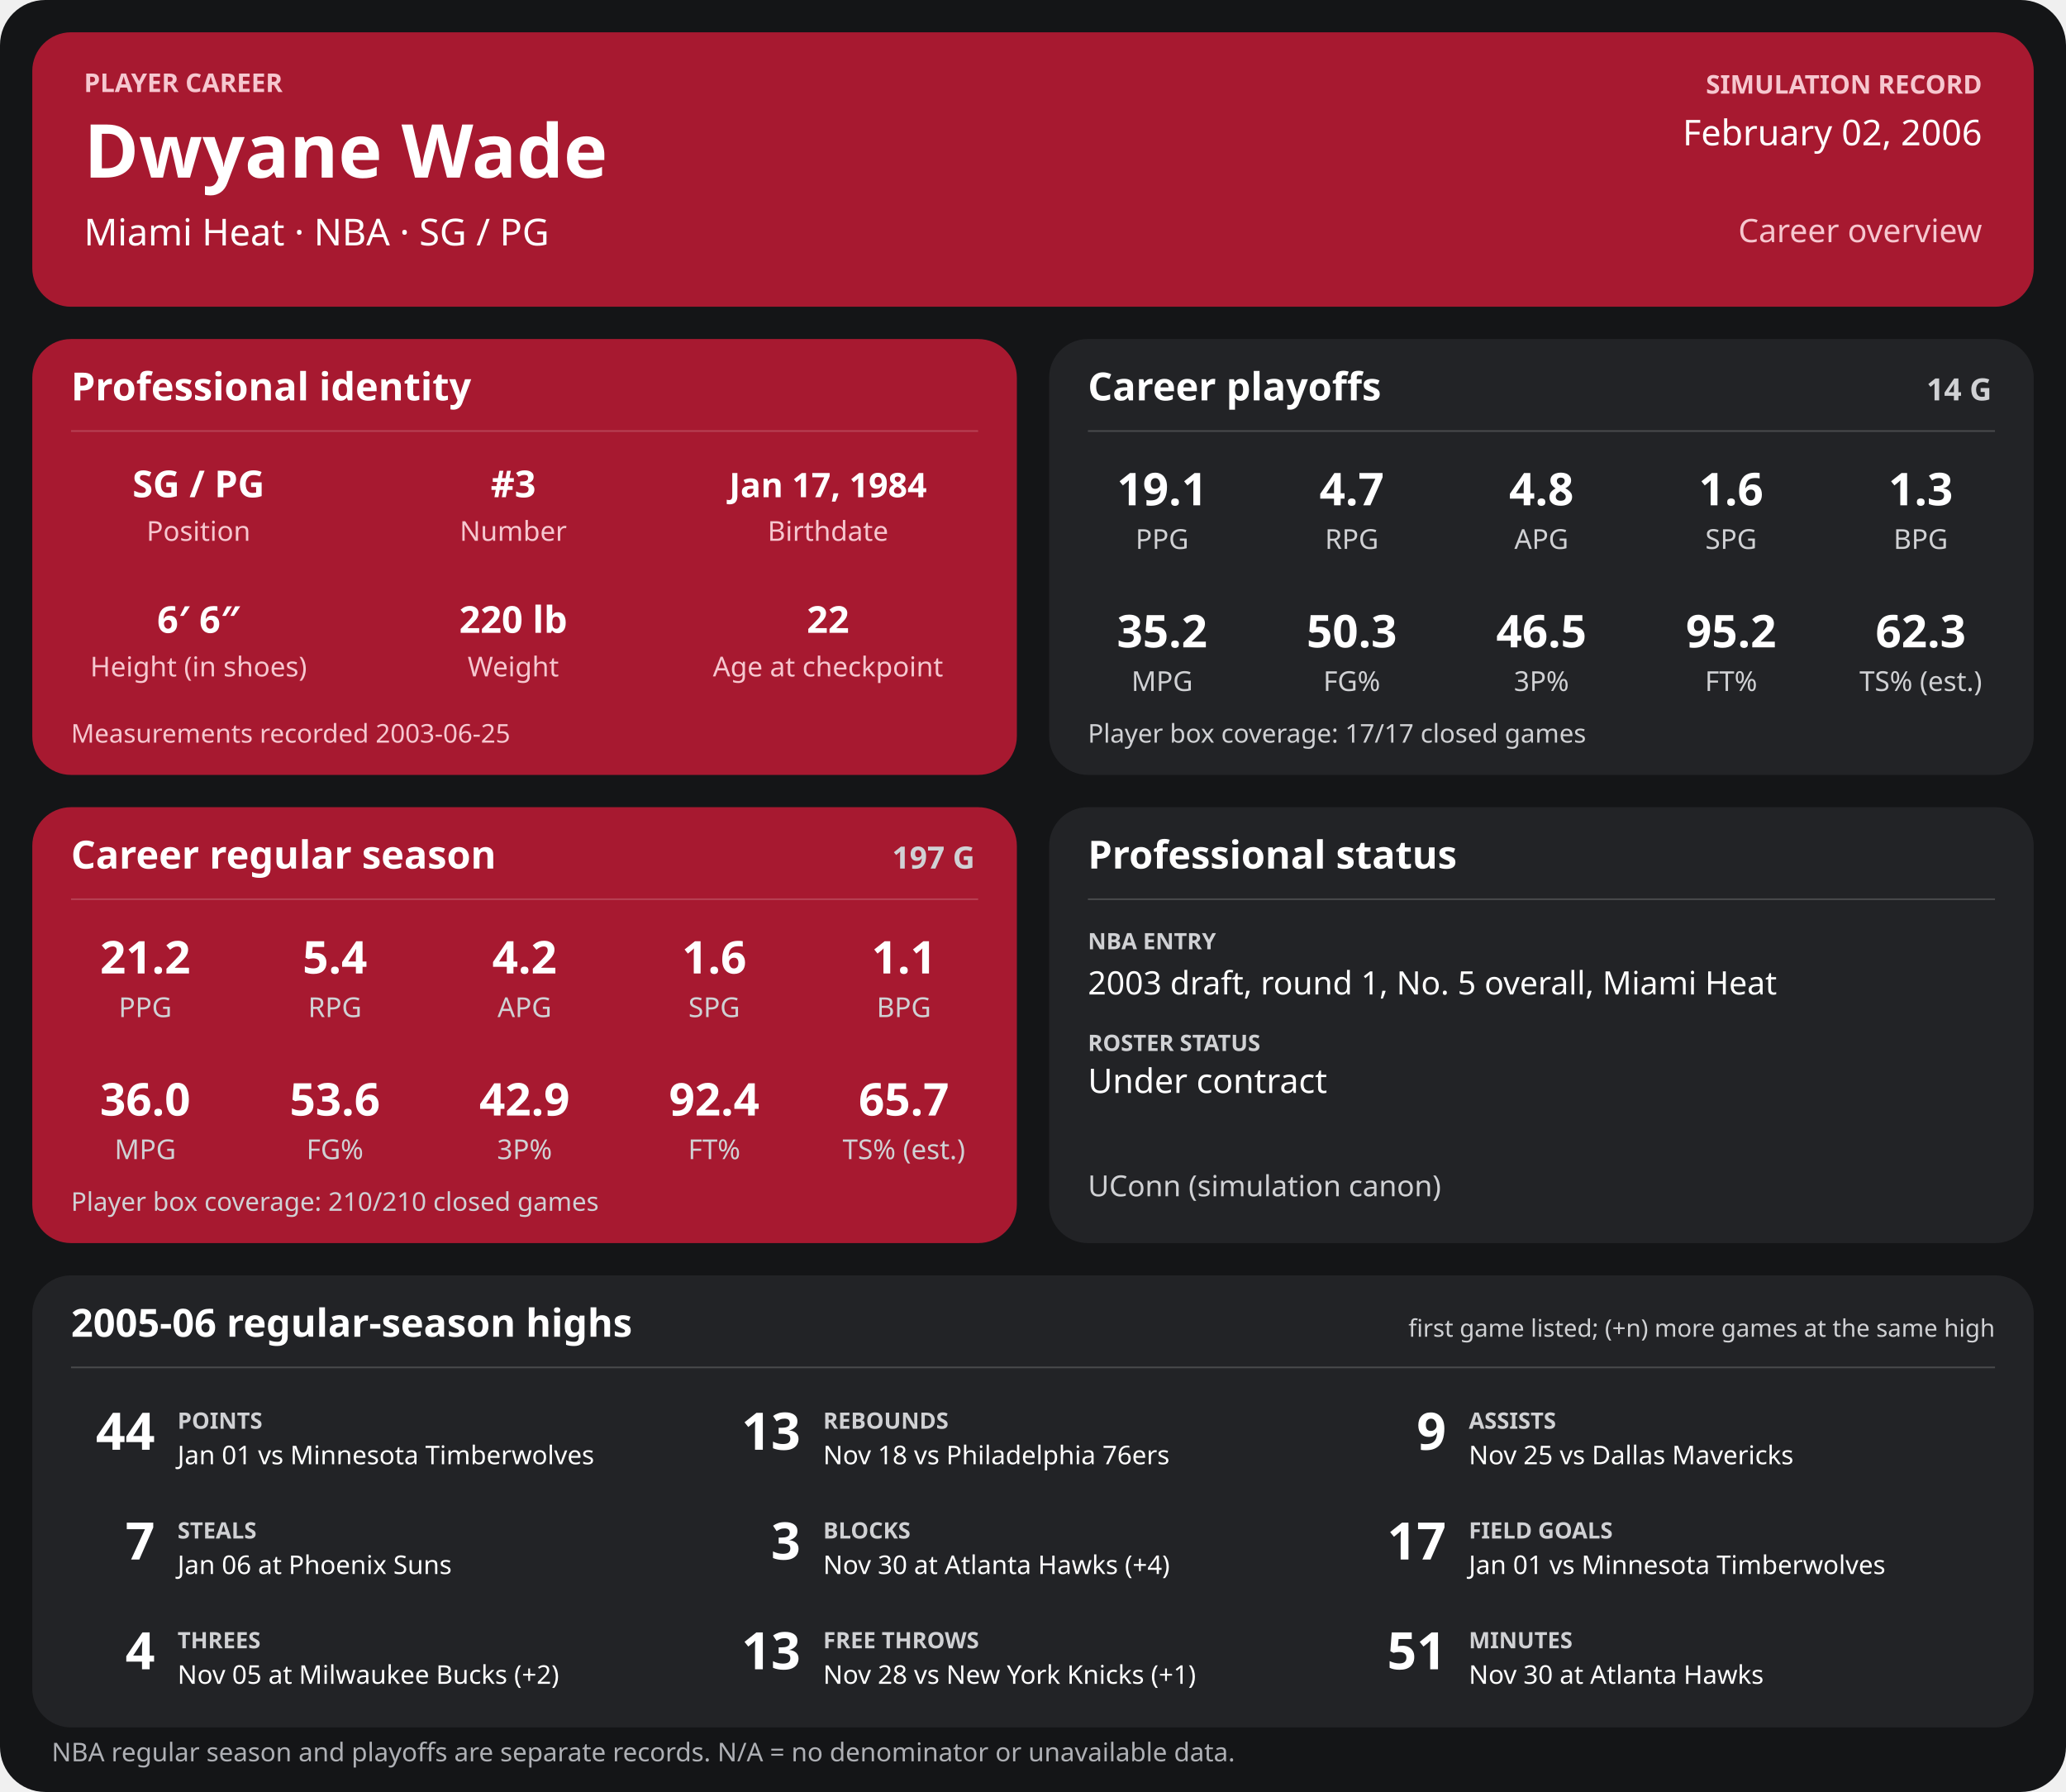
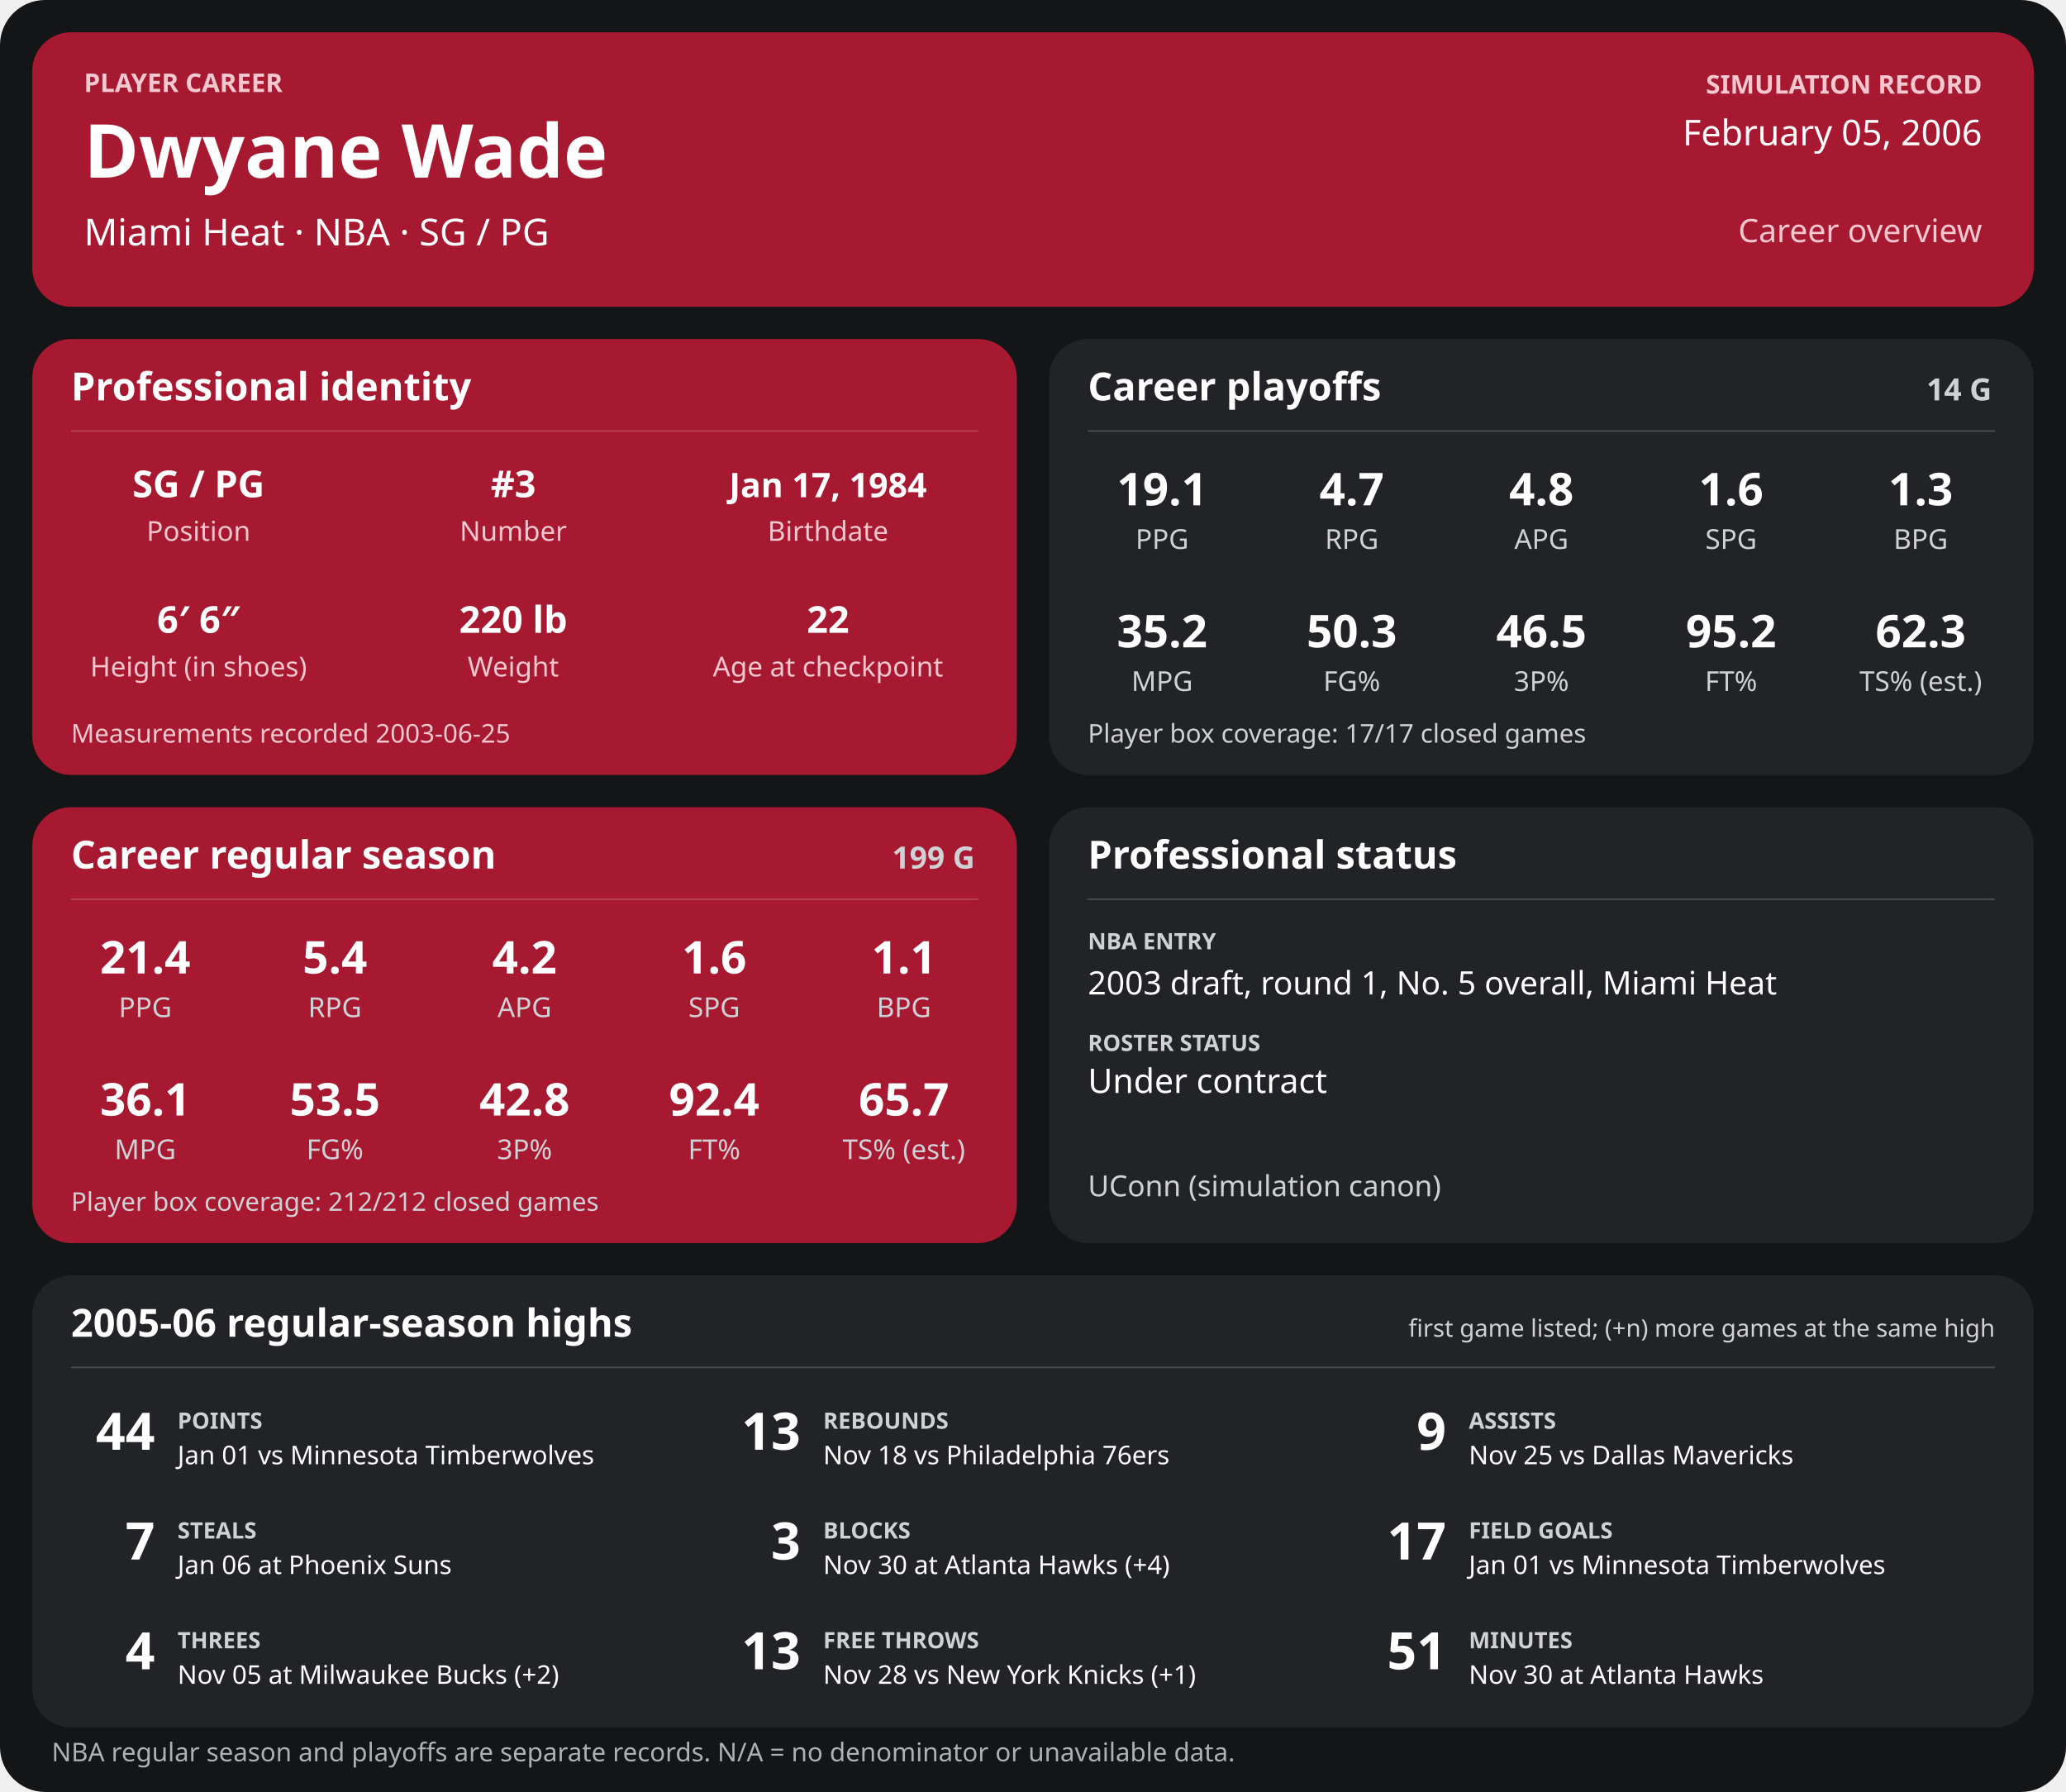
<svg xmlns="http://www.w3.org/2000/svg" width="1280" height="1110" viewBox="0 0 1280 1110" role="img" aria-labelledby="title desc">
  <rect width="1280" height="1110" rx="28" fill="#141517" />
  <g>
    <rect x="20" y="20" width="1240" height="170" rx="24" fill="#a71930" />
    <text x="52" y="57" font-family="sans-serif" fill="#f6c7cf" font-size="16" font-weight="700" text-anchor="start">PLAYER CAREER</text>
    <text x="52" y="110" font-family="sans-serif" fill="#ffffff" font-size="46" font-weight="700" text-anchor="start">Dwyane Wade</text>
    <text x="52" y="152" font-family="sans-serif" fill="#ffffff" font-size="23" font-weight="400" text-anchor="start">Miami Heat  ·  NBA  ·  SG / PG</text>
    <text x="1228" y="58" font-family="sans-serif" fill="#f6c7cf" font-size="16" font-weight="700" text-anchor="end">SIMULATION RECORD</text>
-     <text x="1228" y="90" font-family="sans-serif" fill="#ffffff" font-size="22" font-weight="500" text-anchor="end">February 02, 2006</text>
+     <text x="1228" y="90" font-family="sans-serif" fill="#ffffff" font-size="22" font-weight="500" text-anchor="end">February 05, 2006</text>
    <text x="1228" y="150" font-family="sans-serif" fill="#f6c7cf" font-size="20" font-weight="500" text-anchor="end">Career overview</text>
    <rect x="20" y="210" width="610" height="270" rx="24" fill="#a71930" />
    <text x="44" y="248" font-family="sans-serif" fill="#ffffff" font-size="24" font-weight="700" text-anchor="start">Professional identity</text>
    <line x1="44" y1="267" x2="606" y2="267" stroke="#ffffff" stroke-opacity="0.18" />
    <text x="123" y="308" font-family="sans-serif" fill="#ffffff" font-size="23" font-weight="600" text-anchor="middle">SG / PG</text>
    <text x="123" y="335" font-family="sans-serif" fill="#f6c7cf" font-size="17" font-weight="400" text-anchor="middle">Position</text>
    <text x="318" y="308" font-family="sans-serif" fill="#ffffff" font-size="23" font-weight="600" text-anchor="middle">#3</text>
    <text x="318" y="335" font-family="sans-serif" fill="#f6c7cf" font-size="17" font-weight="400" text-anchor="middle">Number</text>
    <text x="513" y="308" font-family="sans-serif" fill="#ffffff" font-size="21" font-weight="600" text-anchor="middle">Jan 17, 1984</text>
    <text x="513" y="335" font-family="sans-serif" fill="#f6c7cf" font-size="17" font-weight="400" text-anchor="middle">Birthdate</text>
    <text x="123" y="392" font-family="sans-serif" fill="#ffffff" font-size="23" font-weight="600" text-anchor="middle">6′ 6″</text>
    <text x="123" y="419" font-family="sans-serif" fill="#f6c7cf" font-size="17" font-weight="400" text-anchor="middle">Height (in shoes)</text>
    <text x="318" y="392" font-family="sans-serif" fill="#ffffff" font-size="23" font-weight="600" text-anchor="middle">220 lb</text>
    <text x="318" y="419" font-family="sans-serif" fill="#f6c7cf" font-size="17" font-weight="400" text-anchor="middle">Weight</text>
    <text x="513" y="392" font-family="sans-serif" fill="#ffffff" font-size="23" font-weight="600" text-anchor="middle">22</text>
    <text x="513" y="419" font-family="sans-serif" fill="#f6c7cf" font-size="17" font-weight="400" text-anchor="middle">Age at checkpoint</text>
    <text x="44" y="460" font-family="sans-serif" fill="#f6c7cf" font-size="16" font-weight="400" text-anchor="start">Measurements recorded 2003-06-25</text>
    <rect x="650" y="210" width="610" height="270" rx="24" fill="#222326" />
    <text x="674" y="248" font-family="sans-serif" fill="#ffffff" font-size="24" font-weight="700" text-anchor="start">Career playoffs</text>
    <text x="1234" y="248" font-family="sans-serif" fill="#d0d1d4" font-size="19" font-weight="700" text-anchor="end">14 G</text>
    <line x1="674" y1="267" x2="1236" y2="267" stroke="#ffffff" stroke-opacity="0.18" />
    <text x="720.0" y="313" font-family="sans-serif" fill="#ffffff" font-size="28" font-weight="600" text-anchor="middle">19.1</text>
    <text x="720.0" y="340" font-family="sans-serif" fill="#d0d1d4" font-size="17" font-weight="400" text-anchor="middle">PPG</text>
    <text x="837.5" y="313" font-family="sans-serif" fill="#ffffff" font-size="28" font-weight="600" text-anchor="middle">4.7</text>
    <text x="837.5" y="340" font-family="sans-serif" fill="#d0d1d4" font-size="17" font-weight="400" text-anchor="middle">RPG</text>
    <text x="955.0" y="313" font-family="sans-serif" fill="#ffffff" font-size="28" font-weight="600" text-anchor="middle">4.8</text>
    <text x="955.0" y="340" font-family="sans-serif" fill="#d0d1d4" font-size="17" font-weight="400" text-anchor="middle">APG</text>
    <text x="1072.5" y="313" font-family="sans-serif" fill="#ffffff" font-size="28" font-weight="600" text-anchor="middle">1.6</text>
    <text x="1072.5" y="340" font-family="sans-serif" fill="#d0d1d4" font-size="17" font-weight="400" text-anchor="middle">SPG</text>
    <text x="1190.0" y="313" font-family="sans-serif" fill="#ffffff" font-size="28" font-weight="600" text-anchor="middle">1.3</text>
    <text x="1190.0" y="340" font-family="sans-serif" fill="#d0d1d4" font-size="17" font-weight="400" text-anchor="middle">BPG</text>
    <text x="720.0" y="401" font-family="sans-serif" fill="#ffffff" font-size="28" font-weight="600" text-anchor="middle">35.2</text>
    <text x="720.0" y="428" font-family="sans-serif" fill="#d0d1d4" font-size="17" font-weight="400" text-anchor="middle">MPG</text>
    <text x="837.5" y="401" font-family="sans-serif" fill="#ffffff" font-size="28" font-weight="600" text-anchor="middle">50.3</text>
    <text x="837.5" y="428" font-family="sans-serif" fill="#d0d1d4" font-size="17" font-weight="400" text-anchor="middle">FG%</text>
    <text x="955.0" y="401" font-family="sans-serif" fill="#ffffff" font-size="28" font-weight="600" text-anchor="middle">46.5</text>
    <text x="955.0" y="428" font-family="sans-serif" fill="#d0d1d4" font-size="17" font-weight="400" text-anchor="middle">3P%</text>
    <text x="1072.5" y="401" font-family="sans-serif" fill="#ffffff" font-size="28" font-weight="600" text-anchor="middle">95.2</text>
    <text x="1072.5" y="428" font-family="sans-serif" fill="#d0d1d4" font-size="17" font-weight="400" text-anchor="middle">FT%</text>
    <text x="1190.0" y="401" font-family="sans-serif" fill="#ffffff" font-size="28" font-weight="600" text-anchor="middle">62.3</text>
    <text x="1190.0" y="428" font-family="sans-serif" fill="#d0d1d4" font-size="17" font-weight="400" text-anchor="middle">TS% (est.)</text>
    <text x="674" y="460" font-family="sans-serif" fill="#d0d1d4" font-size="16" font-weight="400" text-anchor="start">Player box coverage: 17/17 closed games</text>
    <rect x="20" y="500" width="610" height="270" rx="24" fill="#a71930" />
    <text x="44" y="538" font-family="sans-serif" fill="#ffffff" font-size="24" font-weight="700" text-anchor="start">Career regular season</text>
-     <text x="604" y="538" font-family="sans-serif" fill="#d0d1d4" font-size="19" font-weight="700" text-anchor="end">197 G</text>
+     <text x="604" y="538" font-family="sans-serif" fill="#d0d1d4" font-size="19" font-weight="700" text-anchor="end">199 G</text>
    <line x1="44" y1="557" x2="606" y2="557" stroke="#ffffff" stroke-opacity="0.18" />
-     <text x="90.0" y="603" font-family="sans-serif" fill="#ffffff" font-size="28" font-weight="600" text-anchor="middle">21.2</text>
+     <text x="90.0" y="603" font-family="sans-serif" fill="#ffffff" font-size="28" font-weight="600" text-anchor="middle">21.4</text>
    <text x="90.0" y="630" font-family="sans-serif" fill="#d0d1d4" font-size="17" font-weight="400" text-anchor="middle">PPG</text>
    <text x="207.5" y="603" font-family="sans-serif" fill="#ffffff" font-size="28" font-weight="600" text-anchor="middle">5.4</text>
    <text x="207.5" y="630" font-family="sans-serif" fill="#d0d1d4" font-size="17" font-weight="400" text-anchor="middle">RPG</text>
    <text x="325.0" y="603" font-family="sans-serif" fill="#ffffff" font-size="28" font-weight="600" text-anchor="middle">4.2</text>
    <text x="325.0" y="630" font-family="sans-serif" fill="#d0d1d4" font-size="17" font-weight="400" text-anchor="middle">APG</text>
    <text x="442.5" y="603" font-family="sans-serif" fill="#ffffff" font-size="28" font-weight="600" text-anchor="middle">1.6</text>
    <text x="442.5" y="630" font-family="sans-serif" fill="#d0d1d4" font-size="17" font-weight="400" text-anchor="middle">SPG</text>
    <text x="560.0" y="603" font-family="sans-serif" fill="#ffffff" font-size="28" font-weight="600" text-anchor="middle">1.1</text>
    <text x="560.0" y="630" font-family="sans-serif" fill="#d0d1d4" font-size="17" font-weight="400" text-anchor="middle">BPG</text>
-     <text x="90.0" y="691" font-family="sans-serif" fill="#ffffff" font-size="28" font-weight="600" text-anchor="middle">36.0</text>
+     <text x="90.0" y="691" font-family="sans-serif" fill="#ffffff" font-size="28" font-weight="600" text-anchor="middle">36.1</text>
    <text x="90.0" y="718" font-family="sans-serif" fill="#d0d1d4" font-size="17" font-weight="400" text-anchor="middle">MPG</text>
-     <text x="207.5" y="691" font-family="sans-serif" fill="#ffffff" font-size="28" font-weight="600" text-anchor="middle">53.6</text>
+     <text x="207.5" y="691" font-family="sans-serif" fill="#ffffff" font-size="28" font-weight="600" text-anchor="middle">53.5</text>
    <text x="207.5" y="718" font-family="sans-serif" fill="#d0d1d4" font-size="17" font-weight="400" text-anchor="middle">FG%</text>
-     <text x="325.0" y="691" font-family="sans-serif" fill="#ffffff" font-size="28" font-weight="600" text-anchor="middle">42.9</text>
+     <text x="325.0" y="691" font-family="sans-serif" fill="#ffffff" font-size="28" font-weight="600" text-anchor="middle">42.8</text>
    <text x="325.0" y="718" font-family="sans-serif" fill="#d0d1d4" font-size="17" font-weight="400" text-anchor="middle">3P%</text>
    <text x="442.5" y="691" font-family="sans-serif" fill="#ffffff" font-size="28" font-weight="600" text-anchor="middle">92.4</text>
    <text x="442.5" y="718" font-family="sans-serif" fill="#d0d1d4" font-size="17" font-weight="400" text-anchor="middle">FT%</text>
    <text x="560.0" y="691" font-family="sans-serif" fill="#ffffff" font-size="28" font-weight="600" text-anchor="middle">65.7</text>
    <text x="560.0" y="718" font-family="sans-serif" fill="#d0d1d4" font-size="17" font-weight="400" text-anchor="middle">TS% (est.)</text>
-     <text x="44" y="750" font-family="sans-serif" fill="#d0d1d4" font-size="16" font-weight="400" text-anchor="start">Player box coverage: 210/210 closed games</text>
+     <text x="44" y="750" font-family="sans-serif" fill="#d0d1d4" font-size="16" font-weight="400" text-anchor="start">Player box coverage: 212/212 closed games</text>
    <rect x="650" y="500" width="610" height="270" rx="24" fill="#222326" />
    <text x="674" y="538" font-family="sans-serif" fill="#ffffff" font-size="24" font-weight="700" text-anchor="start">Professional status</text>
    <line x1="674" y1="557" x2="1236" y2="557" stroke="#ffffff" stroke-opacity="0.18" />
    <text x="674" y="588" font-family="sans-serif" fill="#d0d1d4" font-size="14" font-weight="700" text-anchor="start">NBA ENTRY</text>
    <text x="674" y="616" font-family="sans-serif" fill="#ffffff" font-size="20" font-weight="500" text-anchor="start">2003 draft, round 1, No. 5 overall, Miami Heat</text>
    <text x="674" y="651" font-family="sans-serif" fill="#d0d1d4" font-size="14" font-weight="700" text-anchor="start">ROSTER STATUS</text>
    <text x="674" y="677" font-family="sans-serif" fill="#ffffff" font-size="21" font-weight="500" text-anchor="start">Under contract</text>
    <text x="674" y="741" font-family="sans-serif" fill="#d0d1d4" font-size="18" font-weight="400" text-anchor="start">UConn (simulation canon)</text>
    <rect x="20" y="790" width="1240" height="280" rx="24" fill="#222326" />
    <text x="44" y="828" font-family="sans-serif" fill="#ffffff" font-size="24" font-weight="700" text-anchor="start">2005-06 regular-season highs</text>
    <text x="1236" y="828" font-family="sans-serif" fill="#d0d1d4" font-size="15" font-weight="400" text-anchor="end">first game listed; (+n) more games at the same high</text>
    <line x1="44" y1="847" x2="1236" y2="847" stroke="#ffffff" stroke-opacity="0.18" />
    <text x="96" y="898" font-family="sans-serif" fill="#ffffff" font-size="32" font-weight="700" text-anchor="end">44</text>
    <text x="110" y="885" font-family="sans-serif" fill="#d0d1d4" font-size="14" font-weight="700" text-anchor="start">POINTS</text>
    <text x="110" y="907" font-family="sans-serif" fill="#ffffff" font-size="16" font-weight="400" text-anchor="start">Jan 01 vs Minnesota Timberwolves</text>
    <text x="496" y="898" font-family="sans-serif" fill="#ffffff" font-size="32" font-weight="700" text-anchor="end">13</text>
    <text x="510" y="885" font-family="sans-serif" fill="#d0d1d4" font-size="14" font-weight="700" text-anchor="start">REBOUNDS</text>
    <text x="510" y="907" font-family="sans-serif" fill="#ffffff" font-size="16" font-weight="400" text-anchor="start">Nov 18 vs Philadelphia 76ers</text>
    <text x="896" y="898" font-family="sans-serif" fill="#ffffff" font-size="32" font-weight="700" text-anchor="end">9</text>
    <text x="910" y="885" font-family="sans-serif" fill="#d0d1d4" font-size="14" font-weight="700" text-anchor="start">ASSISTS</text>
    <text x="910" y="907" font-family="sans-serif" fill="#ffffff" font-size="16" font-weight="400" text-anchor="start">Nov 25 vs Dallas Mavericks</text>
    <text x="96" y="966" font-family="sans-serif" fill="#ffffff" font-size="32" font-weight="700" text-anchor="end">7</text>
    <text x="110" y="953" font-family="sans-serif" fill="#d0d1d4" font-size="14" font-weight="700" text-anchor="start">STEALS</text>
    <text x="110" y="975" font-family="sans-serif" fill="#ffffff" font-size="16" font-weight="400" text-anchor="start">Jan 06 at Phoenix Suns</text>
    <text x="496" y="966" font-family="sans-serif" fill="#ffffff" font-size="32" font-weight="700" text-anchor="end">3</text>
    <text x="510" y="953" font-family="sans-serif" fill="#d0d1d4" font-size="14" font-weight="700" text-anchor="start">BLOCKS</text>
    <text x="510" y="975" font-family="sans-serif" fill="#ffffff" font-size="16" font-weight="400" text-anchor="start">Nov 30 at Atlanta Hawks (+4)</text>
    <text x="896" y="966" font-family="sans-serif" fill="#ffffff" font-size="32" font-weight="700" text-anchor="end">17</text>
    <text x="910" y="953" font-family="sans-serif" fill="#d0d1d4" font-size="14" font-weight="700" text-anchor="start">FIELD GOALS</text>
    <text x="910" y="975" font-family="sans-serif" fill="#ffffff" font-size="16" font-weight="400" text-anchor="start">Jan 01 vs Minnesota Timberwolves</text>
    <text x="96" y="1034" font-family="sans-serif" fill="#ffffff" font-size="32" font-weight="700" text-anchor="end">4</text>
    <text x="110" y="1021" font-family="sans-serif" fill="#d0d1d4" font-size="14" font-weight="700" text-anchor="start">THREES</text>
    <text x="110" y="1043" font-family="sans-serif" fill="#ffffff" font-size="16" font-weight="400" text-anchor="start">Nov 05 at Milwaukee Bucks (+2)</text>
    <text x="496" y="1034" font-family="sans-serif" fill="#ffffff" font-size="32" font-weight="700" text-anchor="end">13</text>
    <text x="510" y="1021" font-family="sans-serif" fill="#d0d1d4" font-size="14" font-weight="700" text-anchor="start">FREE THROWS</text>
    <text x="510" y="1043" font-family="sans-serif" fill="#ffffff" font-size="16" font-weight="400" text-anchor="start">Nov 28 vs New York Knicks (+1)</text>
    <text x="896" y="1034" font-family="sans-serif" fill="#ffffff" font-size="32" font-weight="700" text-anchor="end">51</text>
    <text x="910" y="1021" font-family="sans-serif" fill="#d0d1d4" font-size="14" font-weight="700" text-anchor="start">MINUTES</text>
    <text x="910" y="1043" font-family="sans-serif" fill="#ffffff" font-size="16" font-weight="400" text-anchor="start">Nov 30 at Atlanta Hawks</text>
    <text x="32" y="1091" font-family="sans-serif" fill="#aeb0b5" font-size="16" font-weight="400" text-anchor="start">NBA regular season and playoffs are separate records. N/A = no denominator or unavailable data.</text>
  </g>
</svg>
